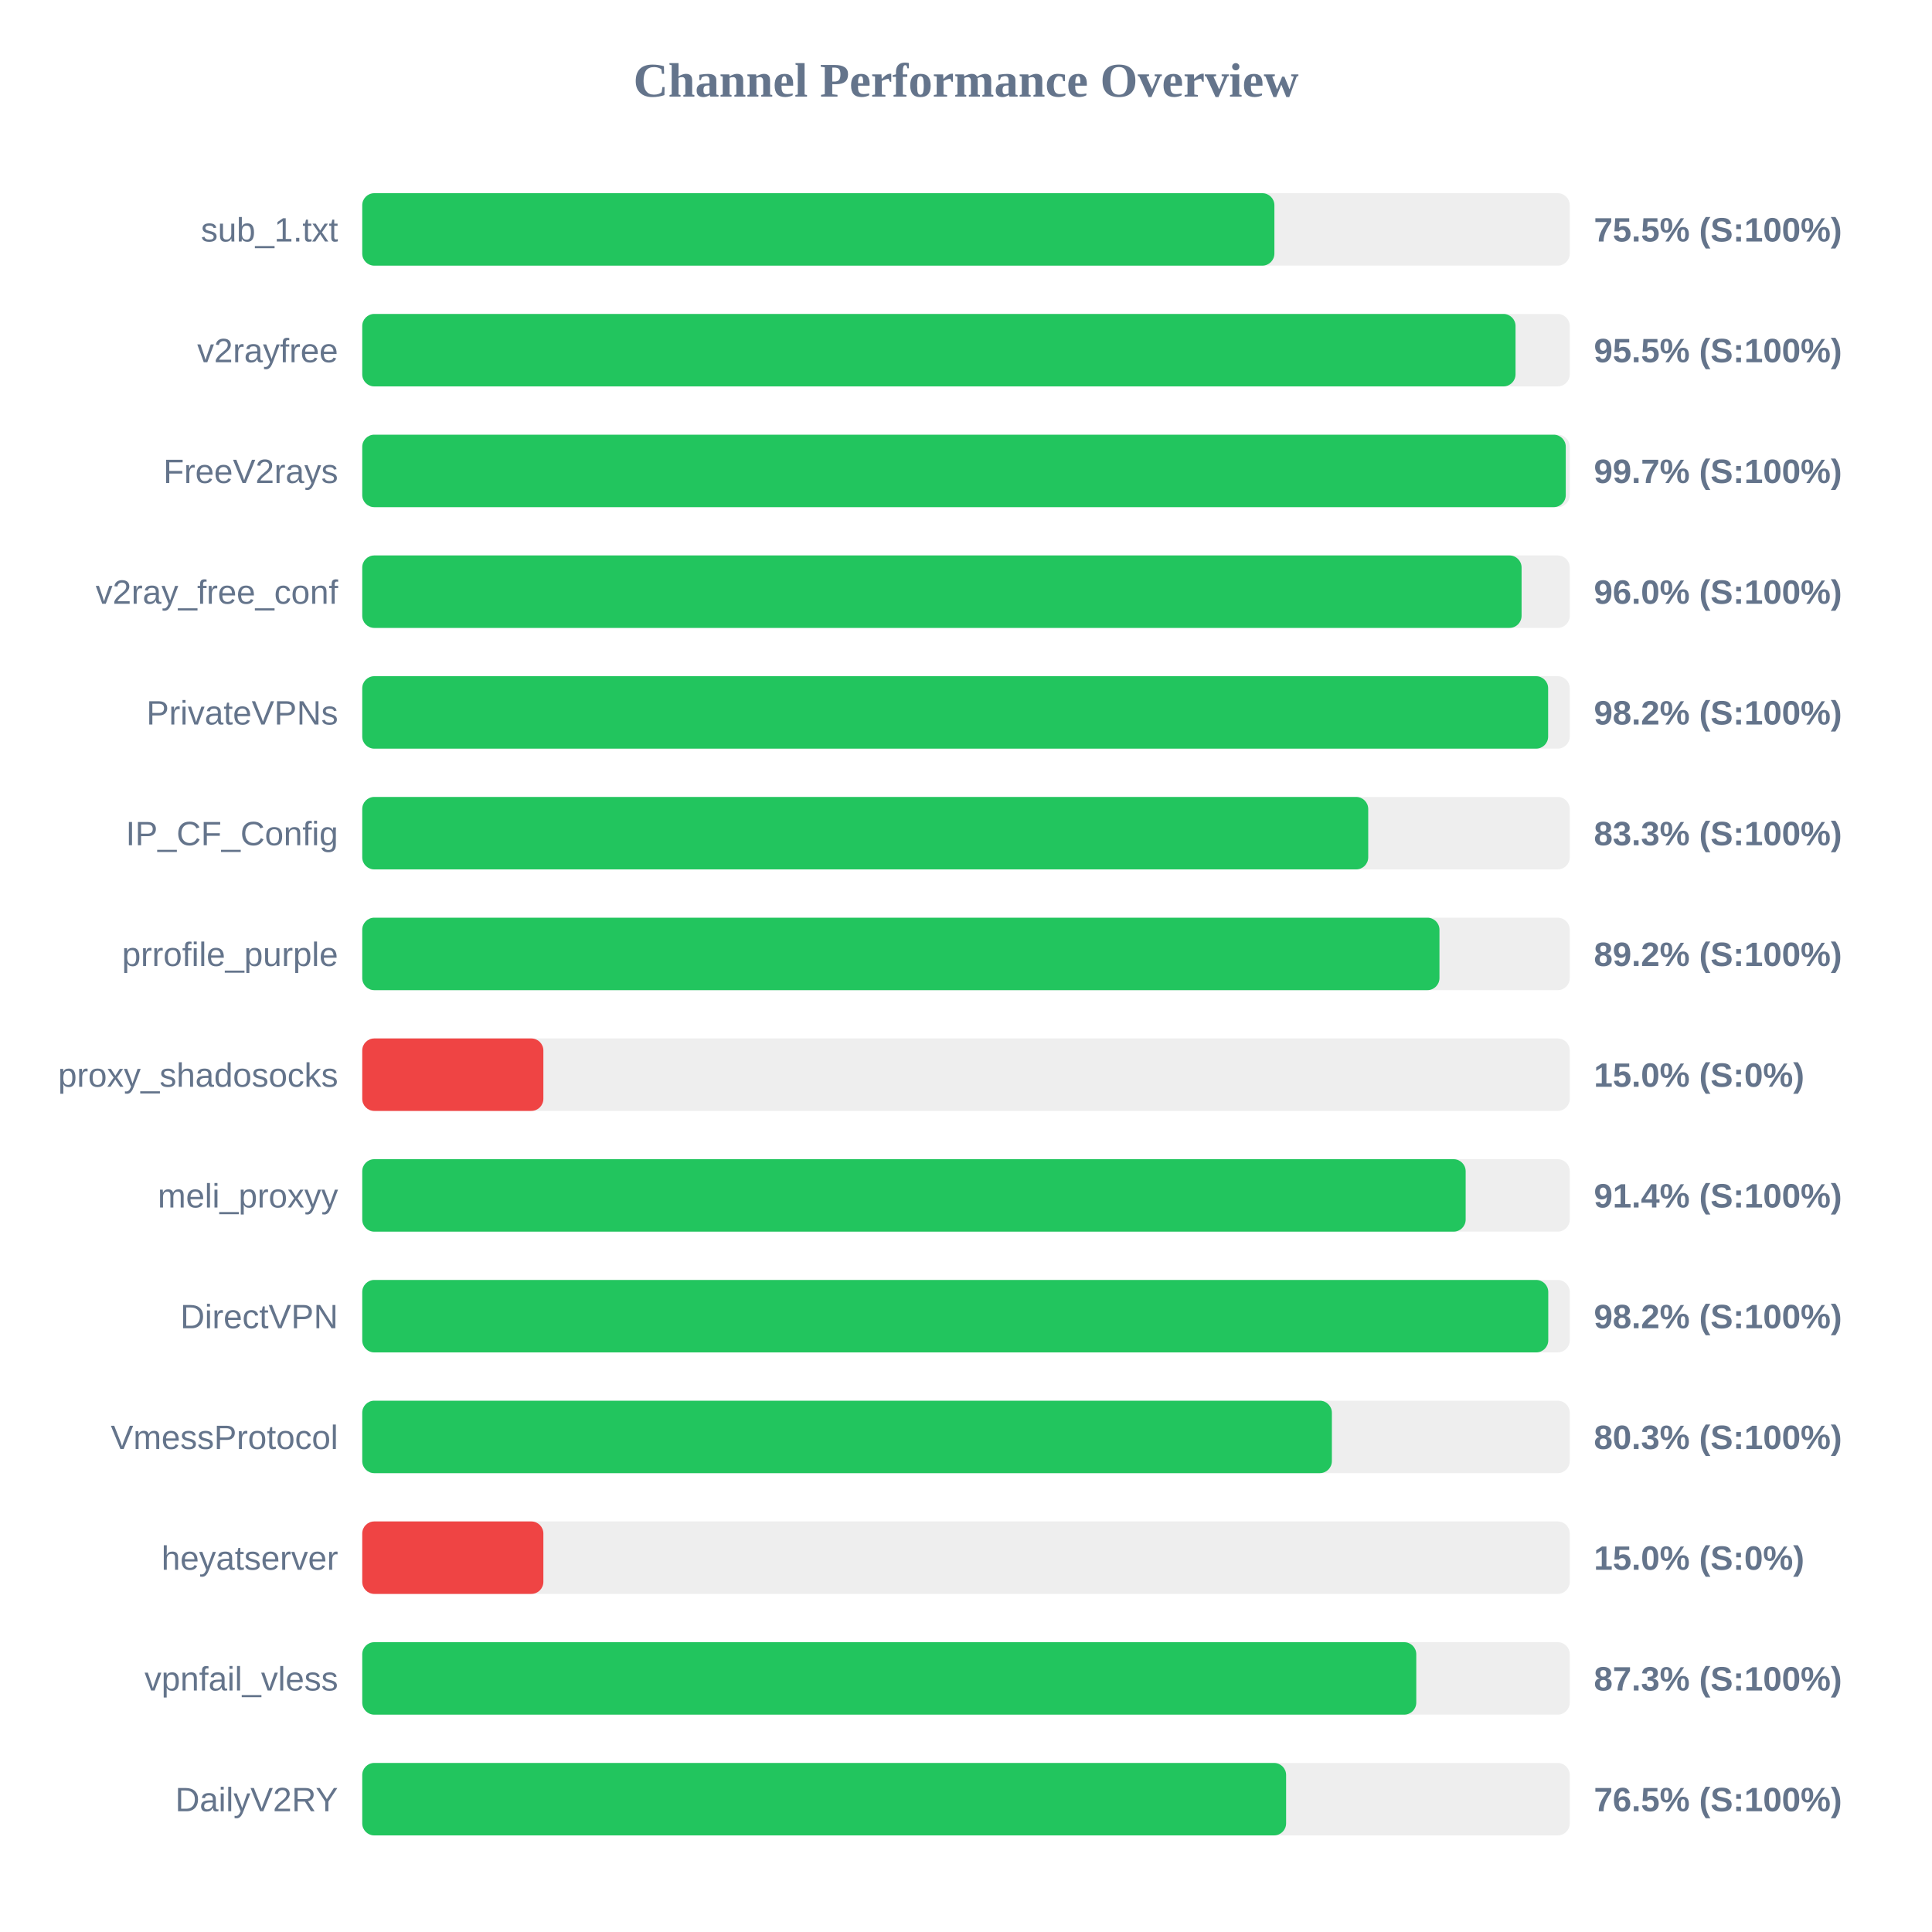
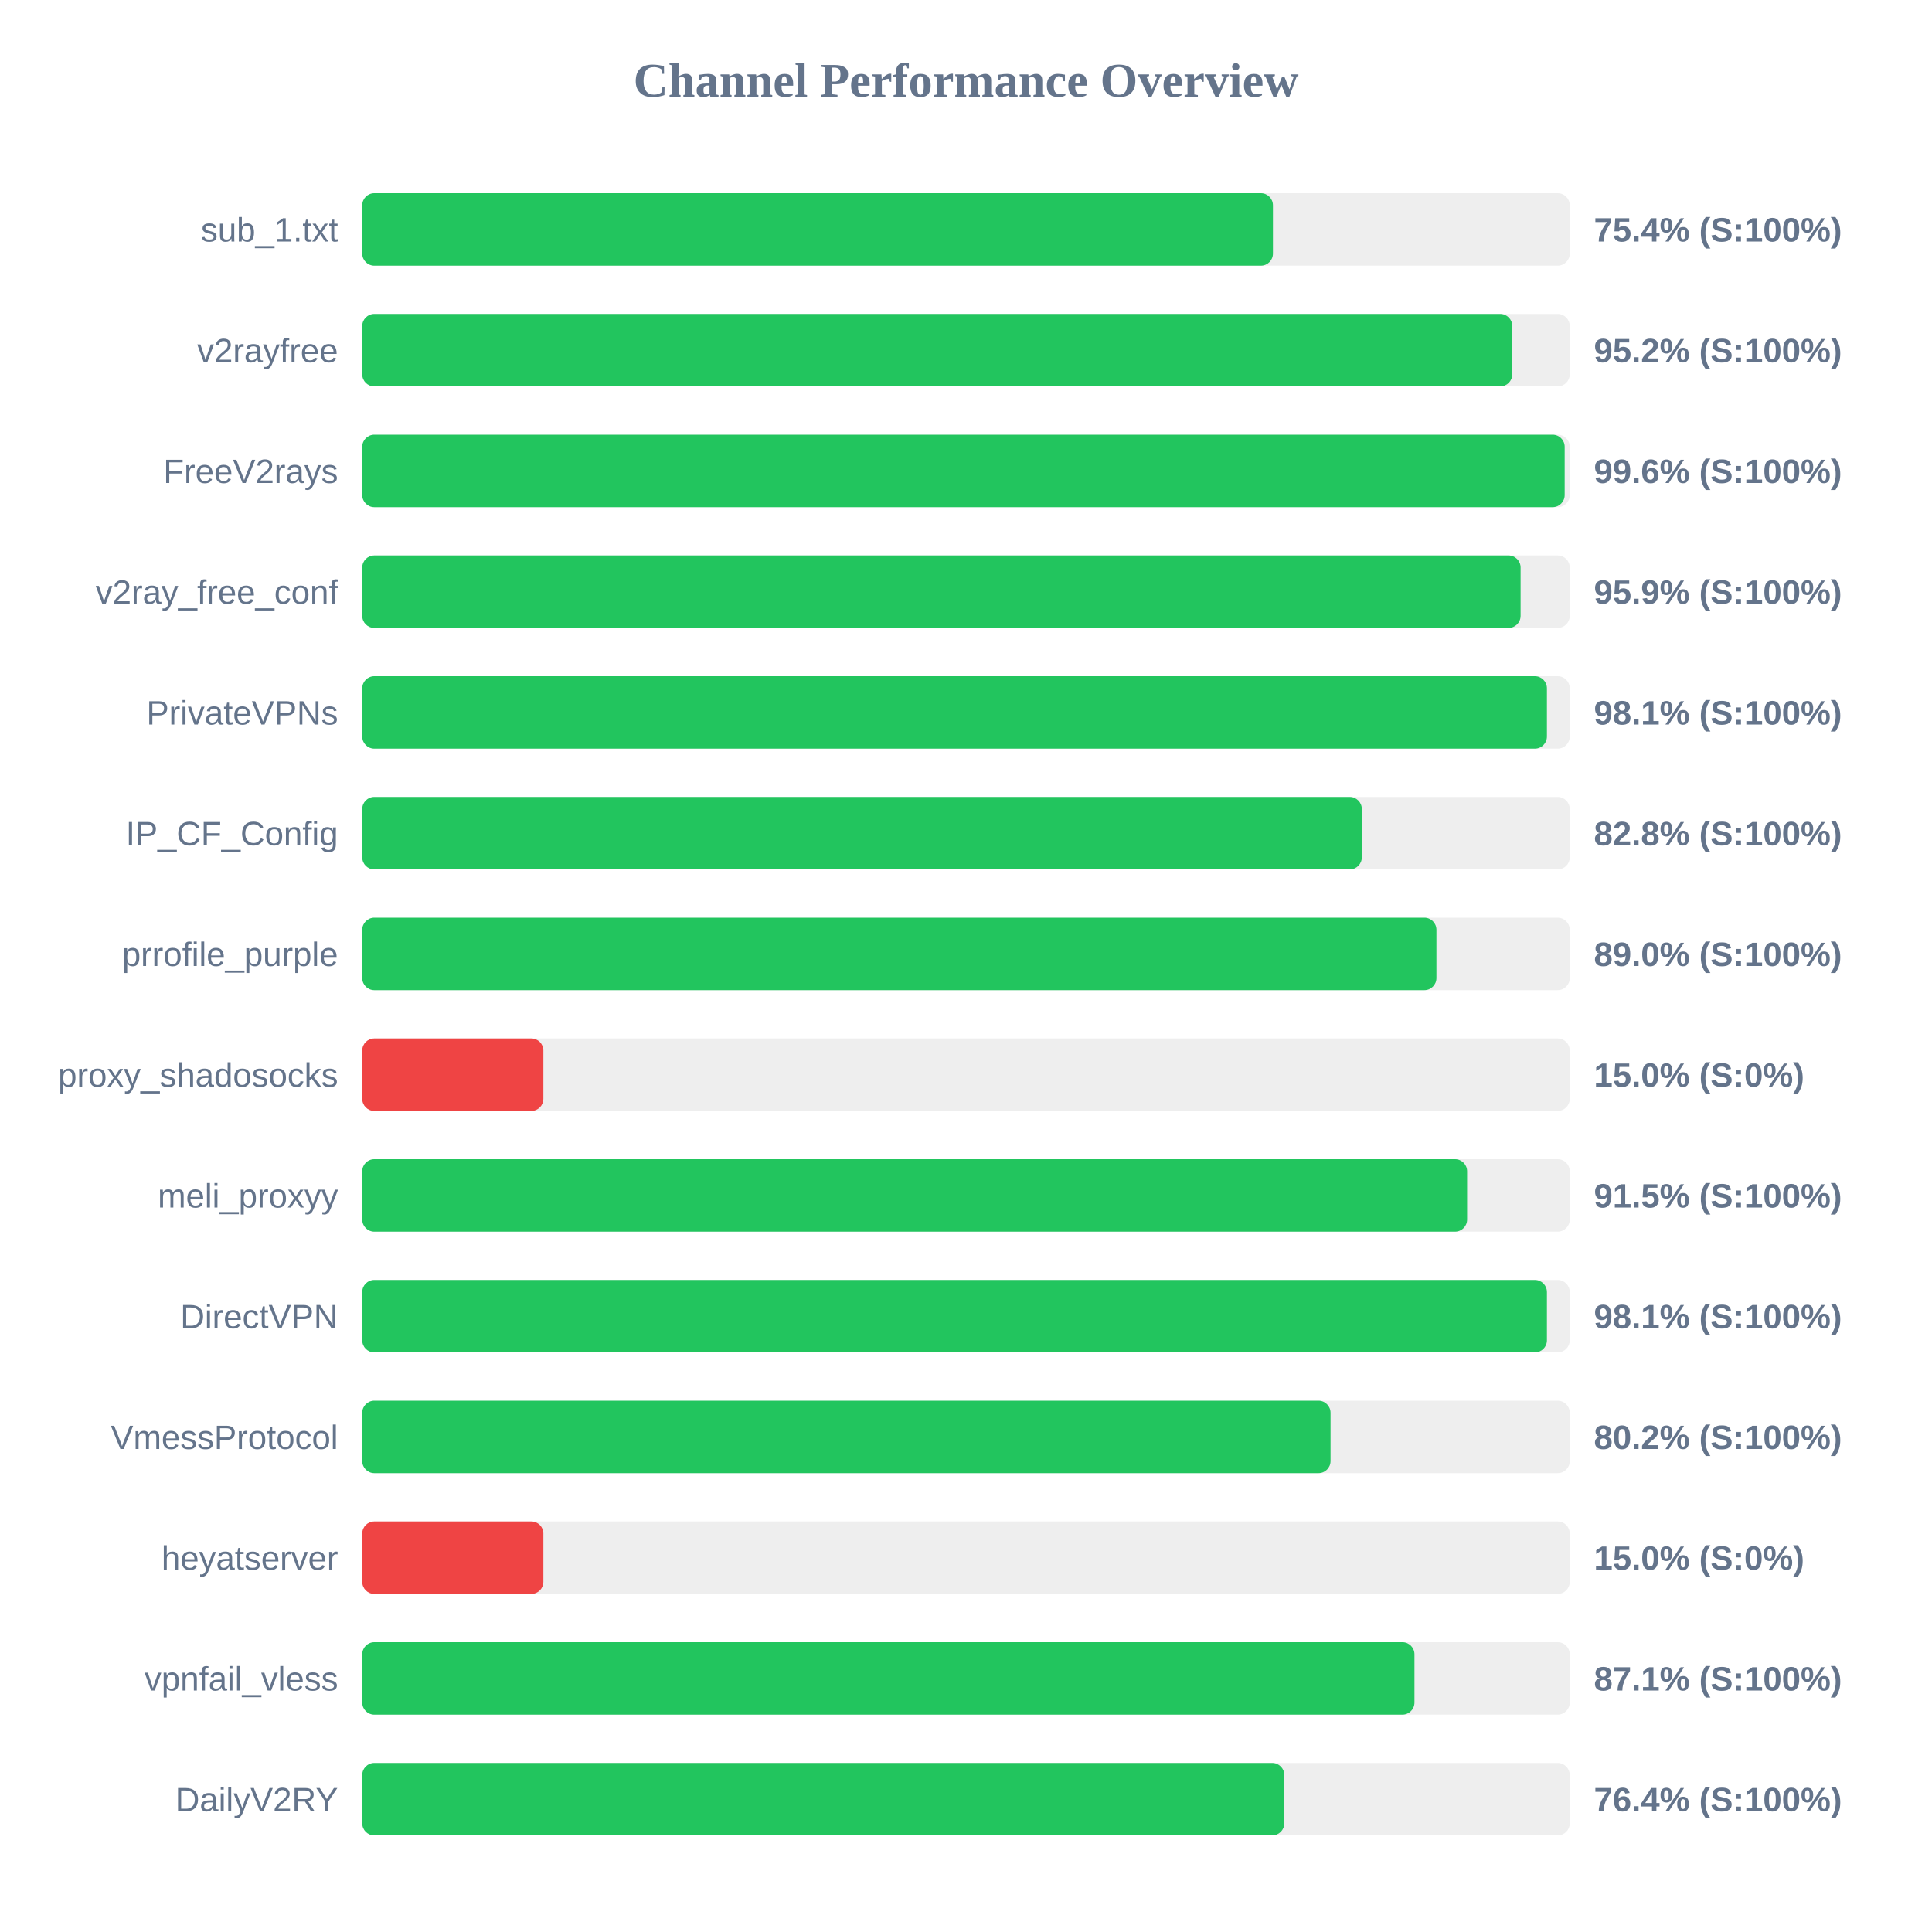
<svg xmlns="http://www.w3.org/2000/svg" width="800" height="800" version="1.1">
  <style>
        .row { font: 14px Arial; fill: #64748b; }
        .score { font: bold 14px Arial; fill: #64748b; }
    </style>
  <text x="400" y="40" text-anchor="middle" font-size="20px" font-weight="bold" fill="#64748b">Channel Performance Overview</text>
  <rect x="150" y="80" width="500" height="30" fill="#eee" rx="5" />
-   <rect x="150" y="80" width="377.7" height="30" fill="#22c55e" rx="5" />
+   <rect x="150" y="80" width="377.1" height="30" fill="#22c55e" rx="5" />
  <text x="140" y="100" text-anchor="end" class="row">sub_1.txt</text>
-   <text x="660" y="100" text-anchor="start" class="score">75.5% (S:100%)</text>
+   <text x="660" y="100" text-anchor="start" class="score">75.4% (S:100%)</text>
  <rect x="150" y="130" width="500" height="30" fill="#eee" rx="5" />
-   <rect x="150" y="130" width="477.55" height="30" fill="#22c55e" rx="5" />
+   <rect x="150" y="130" width="476.2" height="30" fill="#22c55e" rx="5" />
  <text x="140" y="150" text-anchor="end" class="row">v2rayfree</text>
-   <text x="660" y="150" text-anchor="start" class="score">95.5% (S:100%)</text>
+   <text x="660" y="150" text-anchor="start" class="score">95.2% (S:100%)</text>
  <rect x="150" y="180" width="500" height="30" fill="#eee" rx="5" />
-   <rect x="150" y="180" width="498.35" height="30" fill="#22c55e" rx="5" />
+   <rect x="150" y="180" width="497.9" height="30" fill="#22c55e" rx="5" />
  <text x="140" y="200" text-anchor="end" class="row">FreeV2rays</text>
-   <text x="660" y="200" text-anchor="start" class="score">99.7% (S:100%)</text>
+   <text x="660" y="200" text-anchor="start" class="score">99.6% (S:100%)</text>
  <rect x="150" y="230" width="500" height="30" fill="#eee" rx="5" />
-   <rect x="150" y="230" width="480.05" height="30" fill="#22c55e" rx="5" />
+   <rect x="150" y="230" width="479.65" height="30" fill="#22c55e" rx="5" />
  <text x="140" y="250" text-anchor="end" class="row">v2ray_free_conf</text>
-   <text x="660" y="250" text-anchor="start" class="score">96.0% (S:100%)</text>
+   <text x="660" y="250" text-anchor="start" class="score">95.9% (S:100%)</text>
  <rect x="150" y="280" width="500" height="30" fill="#eee" rx="5" />
-   <rect x="150" y="280" width="491.05" height="30" fill="#22c55e" rx="5" />
+   <rect x="150" y="280" width="490.55" height="30" fill="#22c55e" rx="5" />
  <text x="140" y="300" text-anchor="end" class="row">PrivateVPNs</text>
-   <text x="660" y="300" text-anchor="start" class="score">98.2% (S:100%)</text>
+   <text x="660" y="300" text-anchor="start" class="score">98.1% (S:100%)</text>
  <rect x="150" y="330" width="500" height="30" fill="#eee" rx="5" />
-   <rect x="150" y="330" width="416.55" height="30" fill="#22c55e" rx="5" />
+   <rect x="150" y="330" width="413.9" height="30" fill="#22c55e" rx="5" />
  <text x="140" y="350" text-anchor="end" class="row">IP_CF_Config</text>
-   <text x="660" y="350" text-anchor="start" class="score">83.3% (S:100%)</text>
+   <text x="660" y="350" text-anchor="start" class="score">82.8% (S:100%)</text>
  <rect x="150" y="380" width="500" height="30" fill="#eee" rx="5" />
-   <rect x="150" y="380" width="446.05" height="30" fill="#22c55e" rx="5" />
+   <rect x="150" y="380" width="444.8" height="30" fill="#22c55e" rx="5" />
  <text x="140" y="400" text-anchor="end" class="row">prrofile_purple</text>
-   <text x="660" y="400" text-anchor="start" class="score">89.2% (S:100%)</text>
+   <text x="660" y="400" text-anchor="start" class="score">89.0% (S:100%)</text>
  <rect x="150" y="430" width="500" height="30" fill="#eee" rx="5" />
  <rect x="150" y="430" width="75.0" height="30" fill="#ef4444" rx="5" />
  <text x="140" y="450" text-anchor="end" class="row">proxy_shadosocks</text>
  <text x="660" y="450" text-anchor="start" class="score">15.0% (S:0%)</text>
  <rect x="150" y="480" width="500" height="30" fill="#eee" rx="5" />
-   <rect x="150" y="480" width="456.9" height="30" fill="#22c55e" rx="5" />
+   <rect x="150" y="480" width="457.5" height="30" fill="#22c55e" rx="5" />
  <text x="140" y="500" text-anchor="end" class="row">meli_proxyy</text>
-   <text x="660" y="500" text-anchor="start" class="score">91.4% (S:100%)</text>
+   <text x="660" y="500" text-anchor="start" class="score">91.5% (S:100%)</text>
  <rect x="150" y="530" width="500" height="30" fill="#eee" rx="5" />
-   <rect x="150" y="530" width="491.1" height="30" fill="#22c55e" rx="5" />
+   <rect x="150" y="530" width="490.55" height="30" fill="#22c55e" rx="5" />
  <text x="140" y="550" text-anchor="end" class="row">DirectVPN</text>
-   <text x="660" y="550" text-anchor="start" class="score">98.2% (S:100%)</text>
+   <text x="660" y="550" text-anchor="start" class="score">98.1% (S:100%)</text>
  <rect x="150" y="580" width="500" height="30" fill="#eee" rx="5" />
-   <rect x="150" y="580" width="401.5" height="30" fill="#22c55e" rx="5" />
+   <rect x="150" y="580" width="400.95" height="30" fill="#22c55e" rx="5" />
  <text x="140" y="600" text-anchor="end" class="row">VmessProtocol</text>
-   <text x="660" y="600" text-anchor="start" class="score">80.3% (S:100%)</text>
+   <text x="660" y="600" text-anchor="start" class="score">80.2% (S:100%)</text>
  <rect x="150" y="630" width="500" height="30" fill="#eee" rx="5" />
  <rect x="150" y="630" width="75.0" height="30" fill="#ef4444" rx="5" />
  <text x="140" y="650" text-anchor="end" class="row">heyatserver</text>
  <text x="660" y="650" text-anchor="start" class="score">15.0% (S:0%)</text>
  <rect x="150" y="680" width="500" height="30" fill="#eee" rx="5" />
-   <rect x="150" y="680" width="436.45" height="30" fill="#22c55e" rx="5" />
+   <rect x="150" y="680" width="435.7" height="30" fill="#22c55e" rx="5" />
  <text x="140" y="700" text-anchor="end" class="row">vpnfail_vless</text>
-   <text x="660" y="700" text-anchor="start" class="score">87.3% (S:100%)</text>
+   <text x="660" y="700" text-anchor="start" class="score">87.1% (S:100%)</text>
  <rect x="150" y="730" width="500" height="30" fill="#eee" rx="5" />
-   <rect x="150" y="730" width="382.55" height="30" fill="#22c55e" rx="5" />
+   <rect x="150" y="730" width="381.8" height="30" fill="#22c55e" rx="5" />
  <text x="140" y="750" text-anchor="end" class="row">DailyV2RY</text>
-   <text x="660" y="750" text-anchor="start" class="score">76.5% (S:100%)</text>
+   <text x="660" y="750" text-anchor="start" class="score">76.4% (S:100%)</text>
</svg>
